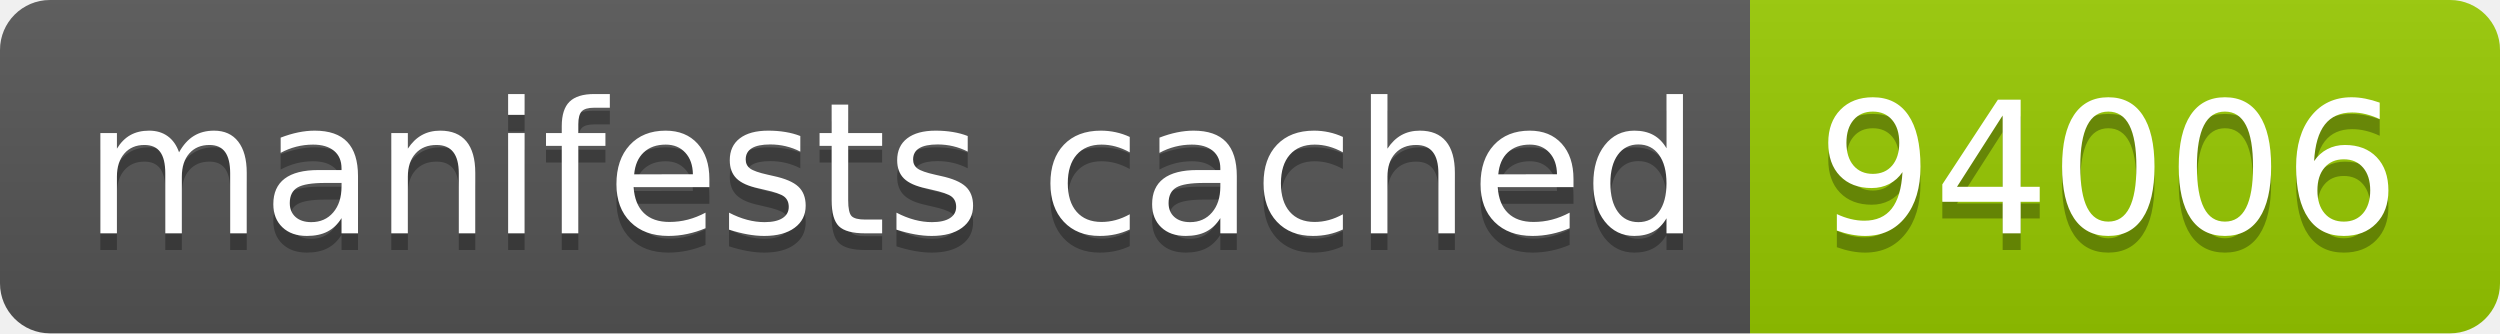
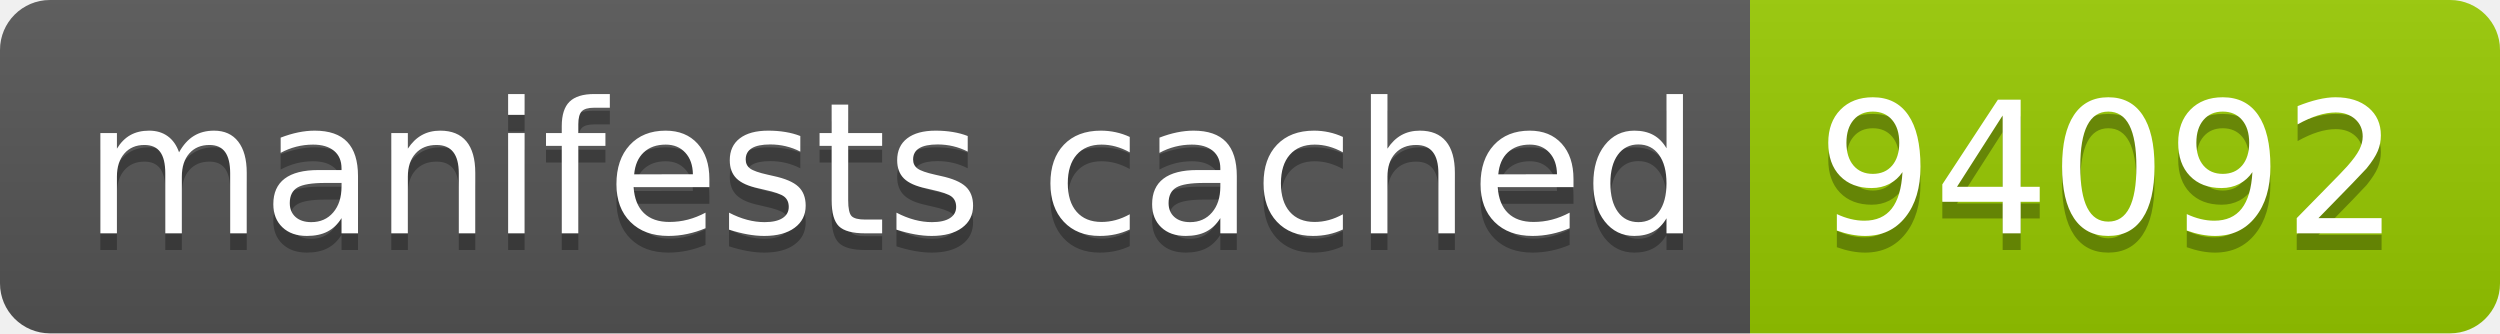
- <svg xmlns="http://www.w3.org/2000/svg" width="150" height="20" role="img" aria-label="manifests cached: 94006">
+ <svg xmlns="http://www.w3.org/2000/svg" width="150" height="20" role="img" aria-label="manifests cached: 94092">
  <linearGradient id="s" x2="0" y2="100%">
    <stop offset="0" stop-color="#bbb" stop-opacity=".1" />
    <stop offset="1" stop-opacity=".1" />
  </linearGradient>
  <clipPath id="r">
    <rect width="150" height="20" rx="3" fill="#fff" />
  </clipPath>
  <g clip-path="url(#r)">
    <rect width="105" height="20" fill="#555" />
    <rect x="105" width="45" height="20" fill="#97ca00" />
    <rect width="150" height="20" fill="url(#s)" />
  </g>
  <g fill="#fff" text-anchor="middle" font-family="Verdana,Geneva,DejaVu Sans,sans-serif" text-rendering="geometricPrecision" font-size="110">
    <text aria-hidden="true" x="535" y="150" fill="#010101" fill-opacity=".3" transform="scale(.1)" textLength="950">manifests cached</text>
    <text x="535" y="140" transform="scale(.1)" fill="#fff" textLength="950">manifests cached</text>
-     <text aria-hidden="true" x="1265" y="150" fill="#010101" fill-opacity=".3" transform="scale(.1)" textLength="350">94006</text>
-     <text x="1265" y="140" transform="scale(.1)" fill="#fff" textLength="350">94006</text>
+     <text aria-hidden="true" x="1265" y="150" fill="#010101" fill-opacity=".3" transform="scale(.1)" textLength="350">94092</text>
+     <text x="1265" y="140" transform="scale(.1)" fill="#fff" textLength="350">94092</text>
  </g>
</svg>
